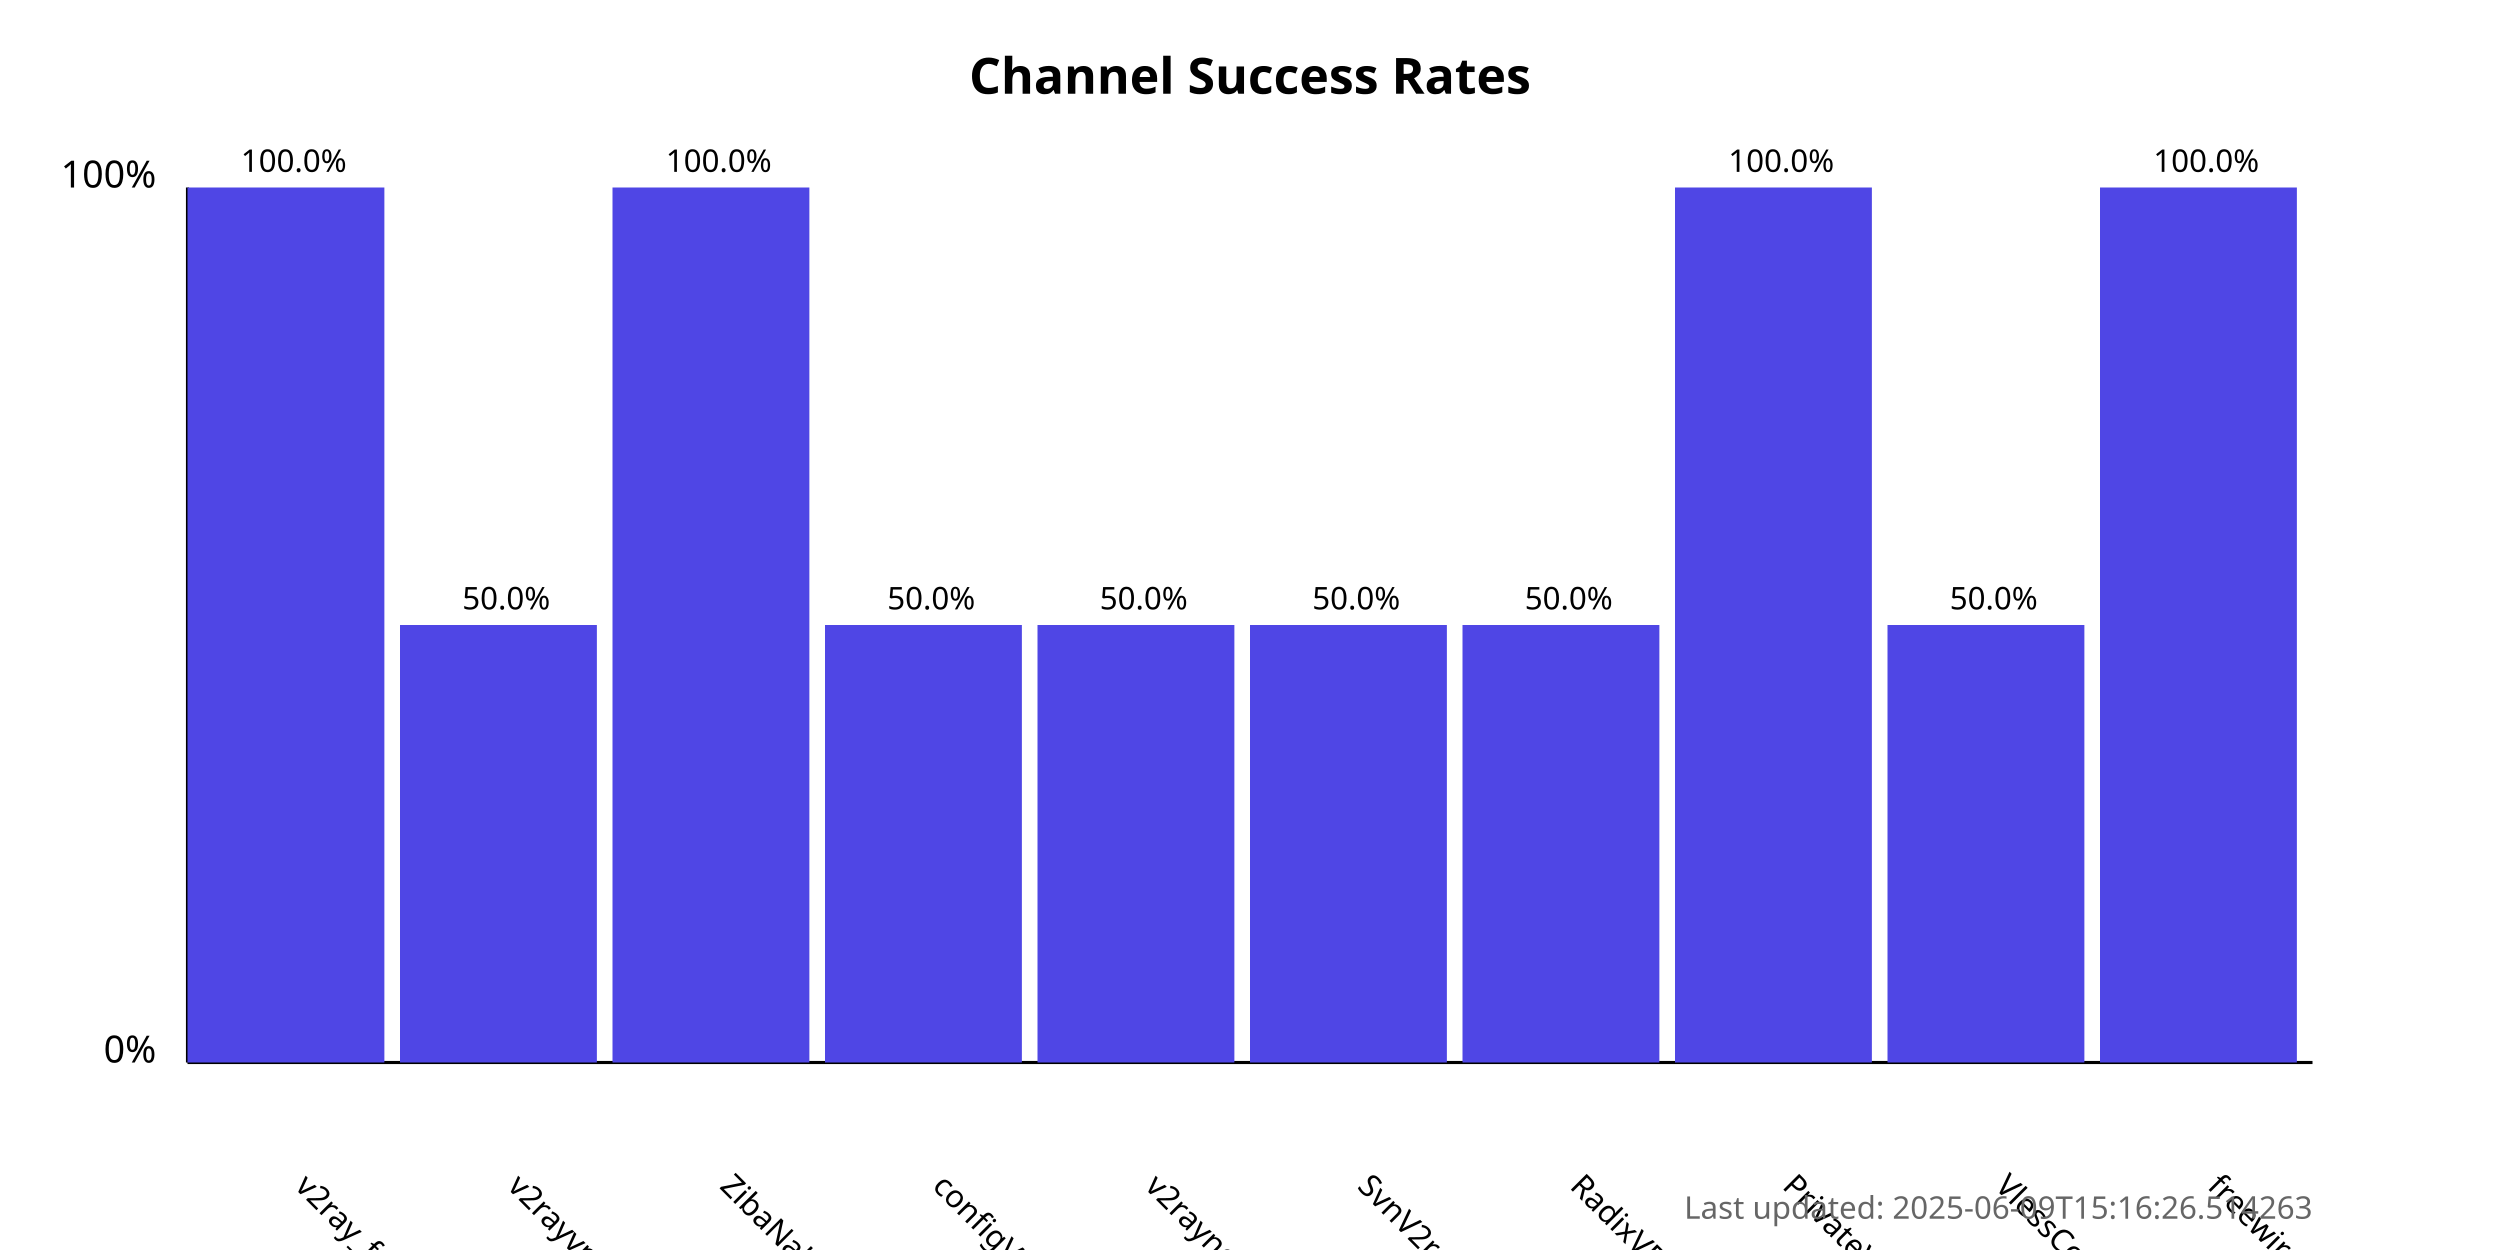
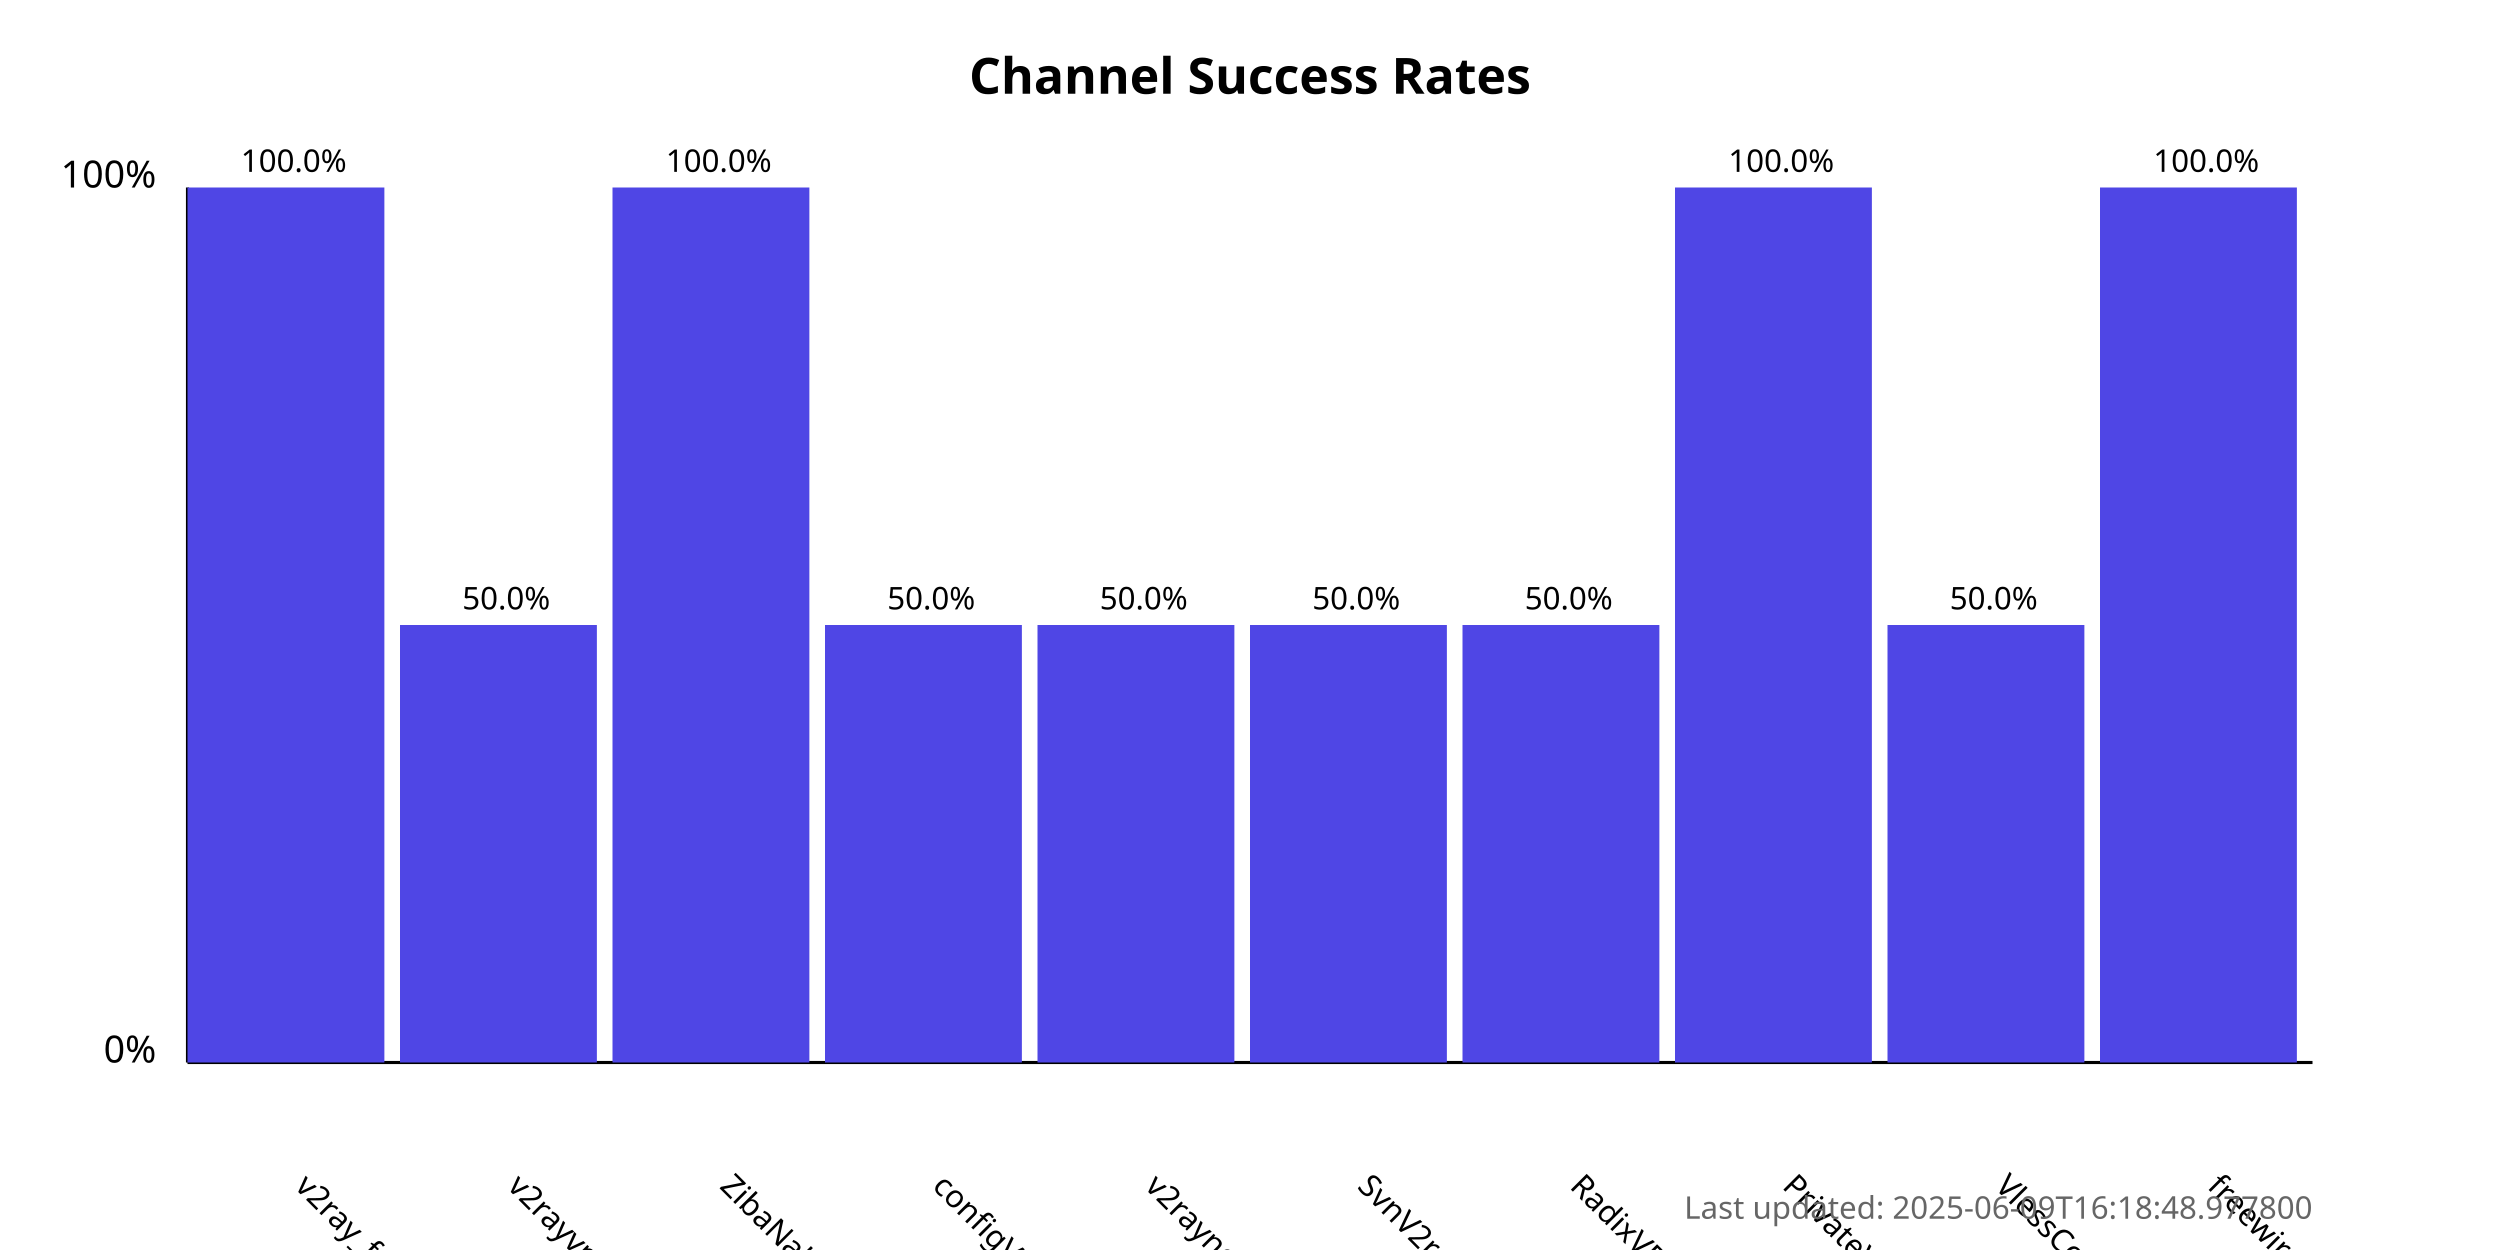
<svg xmlns="http://www.w3.org/2000/svg" width="800" height="400">
  <style>
            .chart-title { font: bold 16px sans-serif; }
            .axis-label { font: 12px sans-serif; }
            .tick-label { font: 10px sans-serif; }
            .bar { fill: #4f46e5; }
            .bar:hover { fill: #6366f1; }
            .timestamp { font: 10px sans-serif; fill: #666; }
        </style>
  <text x="400.0" y="30" text-anchor="middle" class="chart-title">
            Channel Success Rates
        </text>
  <line x1="60" y1="340" x2="60" y2="60" stroke="black" stroke-width="1" />
  <line x1="60" y1="340" x2="740" y2="340" stroke="black" stroke-width="1" />
  <text x="50" y="340" text-anchor="end" class="axis-label">0%</text>
  <text x="50" y="60" text-anchor="end" class="axis-label">100%</text>
  <g>
    <rect x="60" y="60.0" width="63.0" height="280.0" class="bar" />
    <text x="94.0" y="380" transform="rotate(45, 94.0, 380)" text-anchor="start" class="tick-label">
                v2ray_free_conf
            </text>
    <text x="94.0" y="55.0" text-anchor="middle" class="tick-label">
                100.0%
            </text>
  </g>
  <g>
    <rect x="128.0" y="200.0" width="63.0" height="140.0" class="bar" />
    <text x="162.0" y="380" transform="rotate(45, 162.0, 380)" text-anchor="start" class="tick-label">
                v2rayvpno
            </text>
    <text x="162.0" y="195.0" text-anchor="middle" class="tick-label">
                50.0%
            </text>
  </g>
  <g>
    <rect x="196.0" y="60.0" width="63.0" height="280.0" class="bar" />
    <text x="230.0" y="380" transform="rotate(45, 230.0, 380)" text-anchor="start" class="tick-label">
                ZibaNabz
            </text>
    <text x="230.0" y="55.0" text-anchor="middle" class="tick-label">
                100.0%
            </text>
  </g>
  <g>
    <rect x="264.0" y="200.0" width="63.0" height="140.0" class="bar" />
    <text x="298.0" y="380" transform="rotate(45, 298.0, 380)" text-anchor="start" class="tick-label">
                configV2rayForFree
            </text>
    <text x="298.0" y="195.0" text-anchor="middle" class="tick-label">
                50.0%
            </text>
  </g>
  <g>
    <rect x="332.0" y="200.0" width="63.0" height="140.0" class="bar" />
    <text x="366.0" y="380" transform="rotate(45, 366.0, 380)" text-anchor="start" class="tick-label">
                v2rayngvpn
            </text>
    <text x="366.0" y="195.0" text-anchor="middle" class="tick-label">
                50.0%
            </text>
  </g>
  <g>
    <rect x="400.0" y="200.0" width="63.0" height="140.0" class="bar" />
    <text x="434.0" y="380" transform="rotate(45, 434.0, 380)" text-anchor="start" class="tick-label">
                SvnV2ray
            </text>
    <text x="434.0" y="195.0" text-anchor="middle" class="tick-label">
                50.0%
            </text>
  </g>
  <g>
    <rect x="468.0" y="200.0" width="63.0" height="140.0" class="bar" />
    <text x="502.0" y="380" transform="rotate(45, 502.0, 380)" text-anchor="start" class="tick-label">
                RadixVPN
            </text>
    <text x="502.0" y="195.0" text-anchor="middle" class="tick-label">
                50.0%
            </text>
  </g>
  <g>
    <rect x="536.0" y="60.0" width="63.0" height="280.0" class="bar" />
    <text x="570.0" y="380" transform="rotate(45, 570.0, 380)" text-anchor="start" class="tick-label">
                PrivateVPNs
            </text>
    <text x="570.0" y="55.0" text-anchor="middle" class="tick-label">
                100.0%
            </text>
  </g>
  <g>
    <rect x="604.0" y="200.0" width="63.0" height="140.0" class="bar" />
    <text x="638.0" y="380" transform="rotate(45, 638.0, 380)" text-anchor="start" class="tick-label">
                VlessConfig
            </text>
    <text x="638.0" y="195.0" text-anchor="middle" class="tick-label">
                50.0%
            </text>
  </g>
  <g>
    <rect x="672.0" y="60.0" width="63.0" height="280.0" class="bar" />
    <text x="706.0" y="380" transform="rotate(45, 706.0, 380)" text-anchor="start" class="tick-label">
                freewireguard
            </text>
    <text x="706.0" y="55.0" text-anchor="middle" class="tick-label">
                100.0%
            </text>
  </g>
  <text x="740" y="390" text-anchor="end" class="timestamp">
-             Last updated: 2025-06-09T15:16:26.514263
+             Last updated: 2025-06-09T16:18:48.977800
        </text>
</svg>
